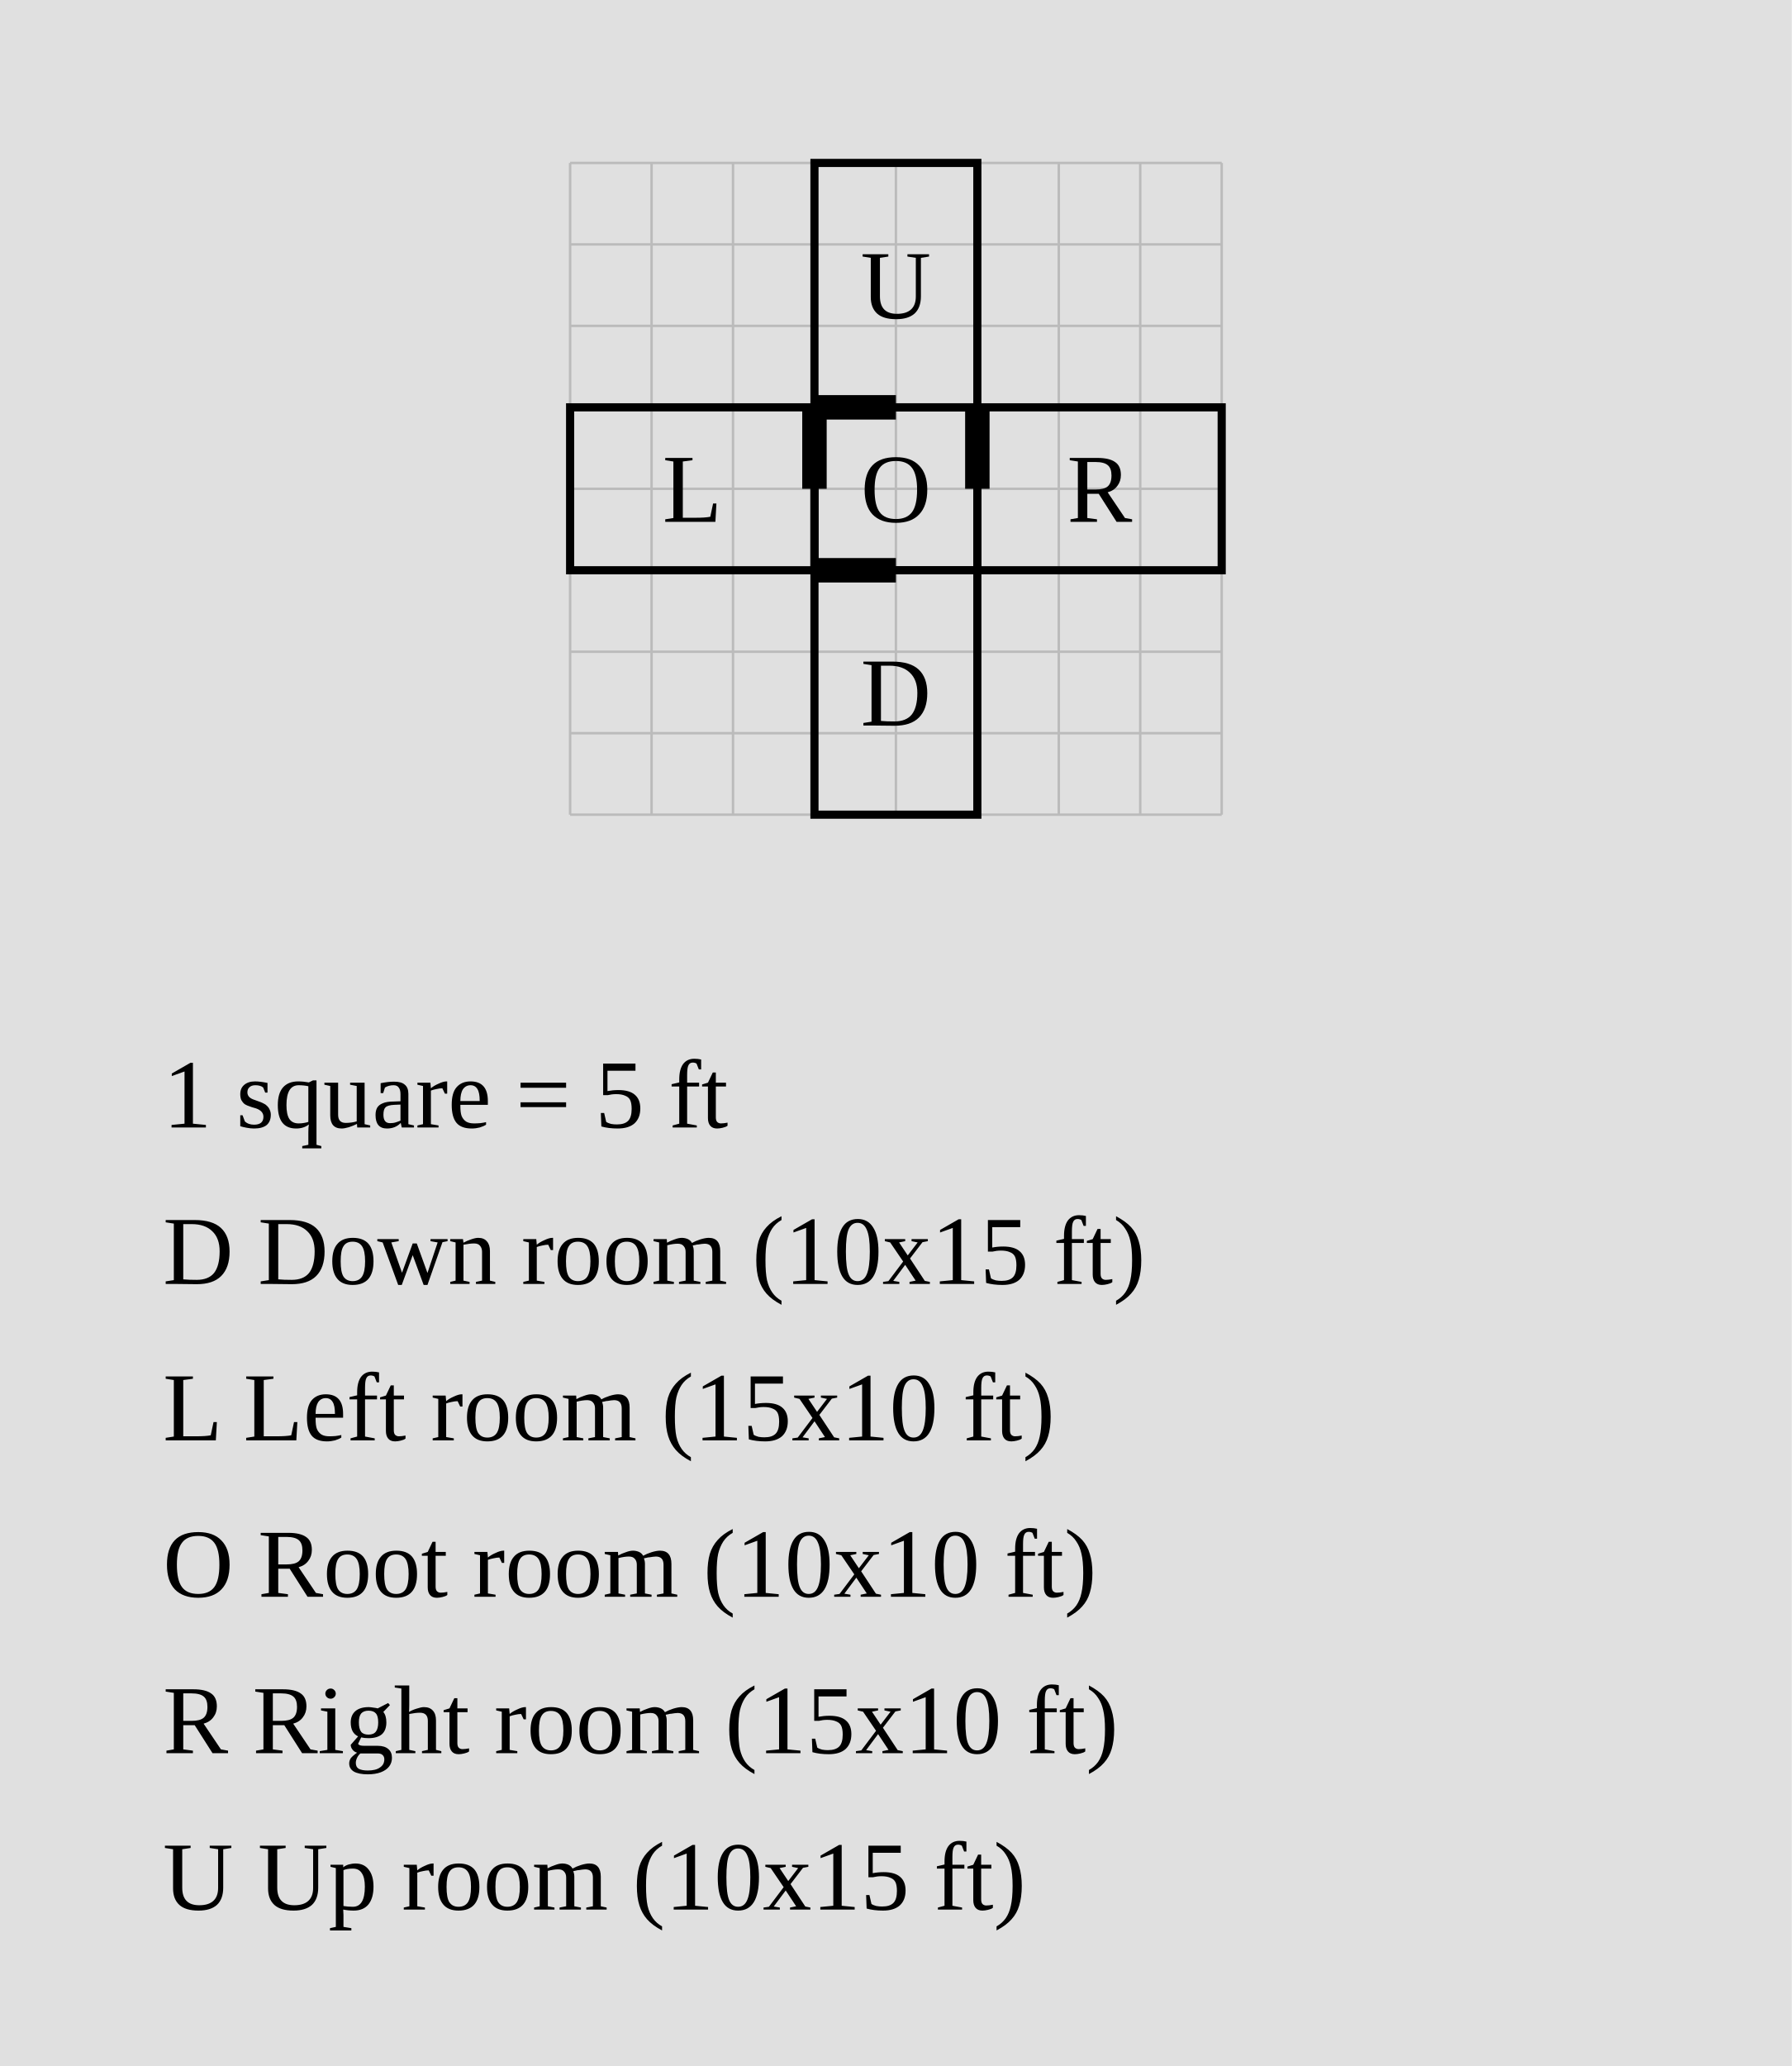
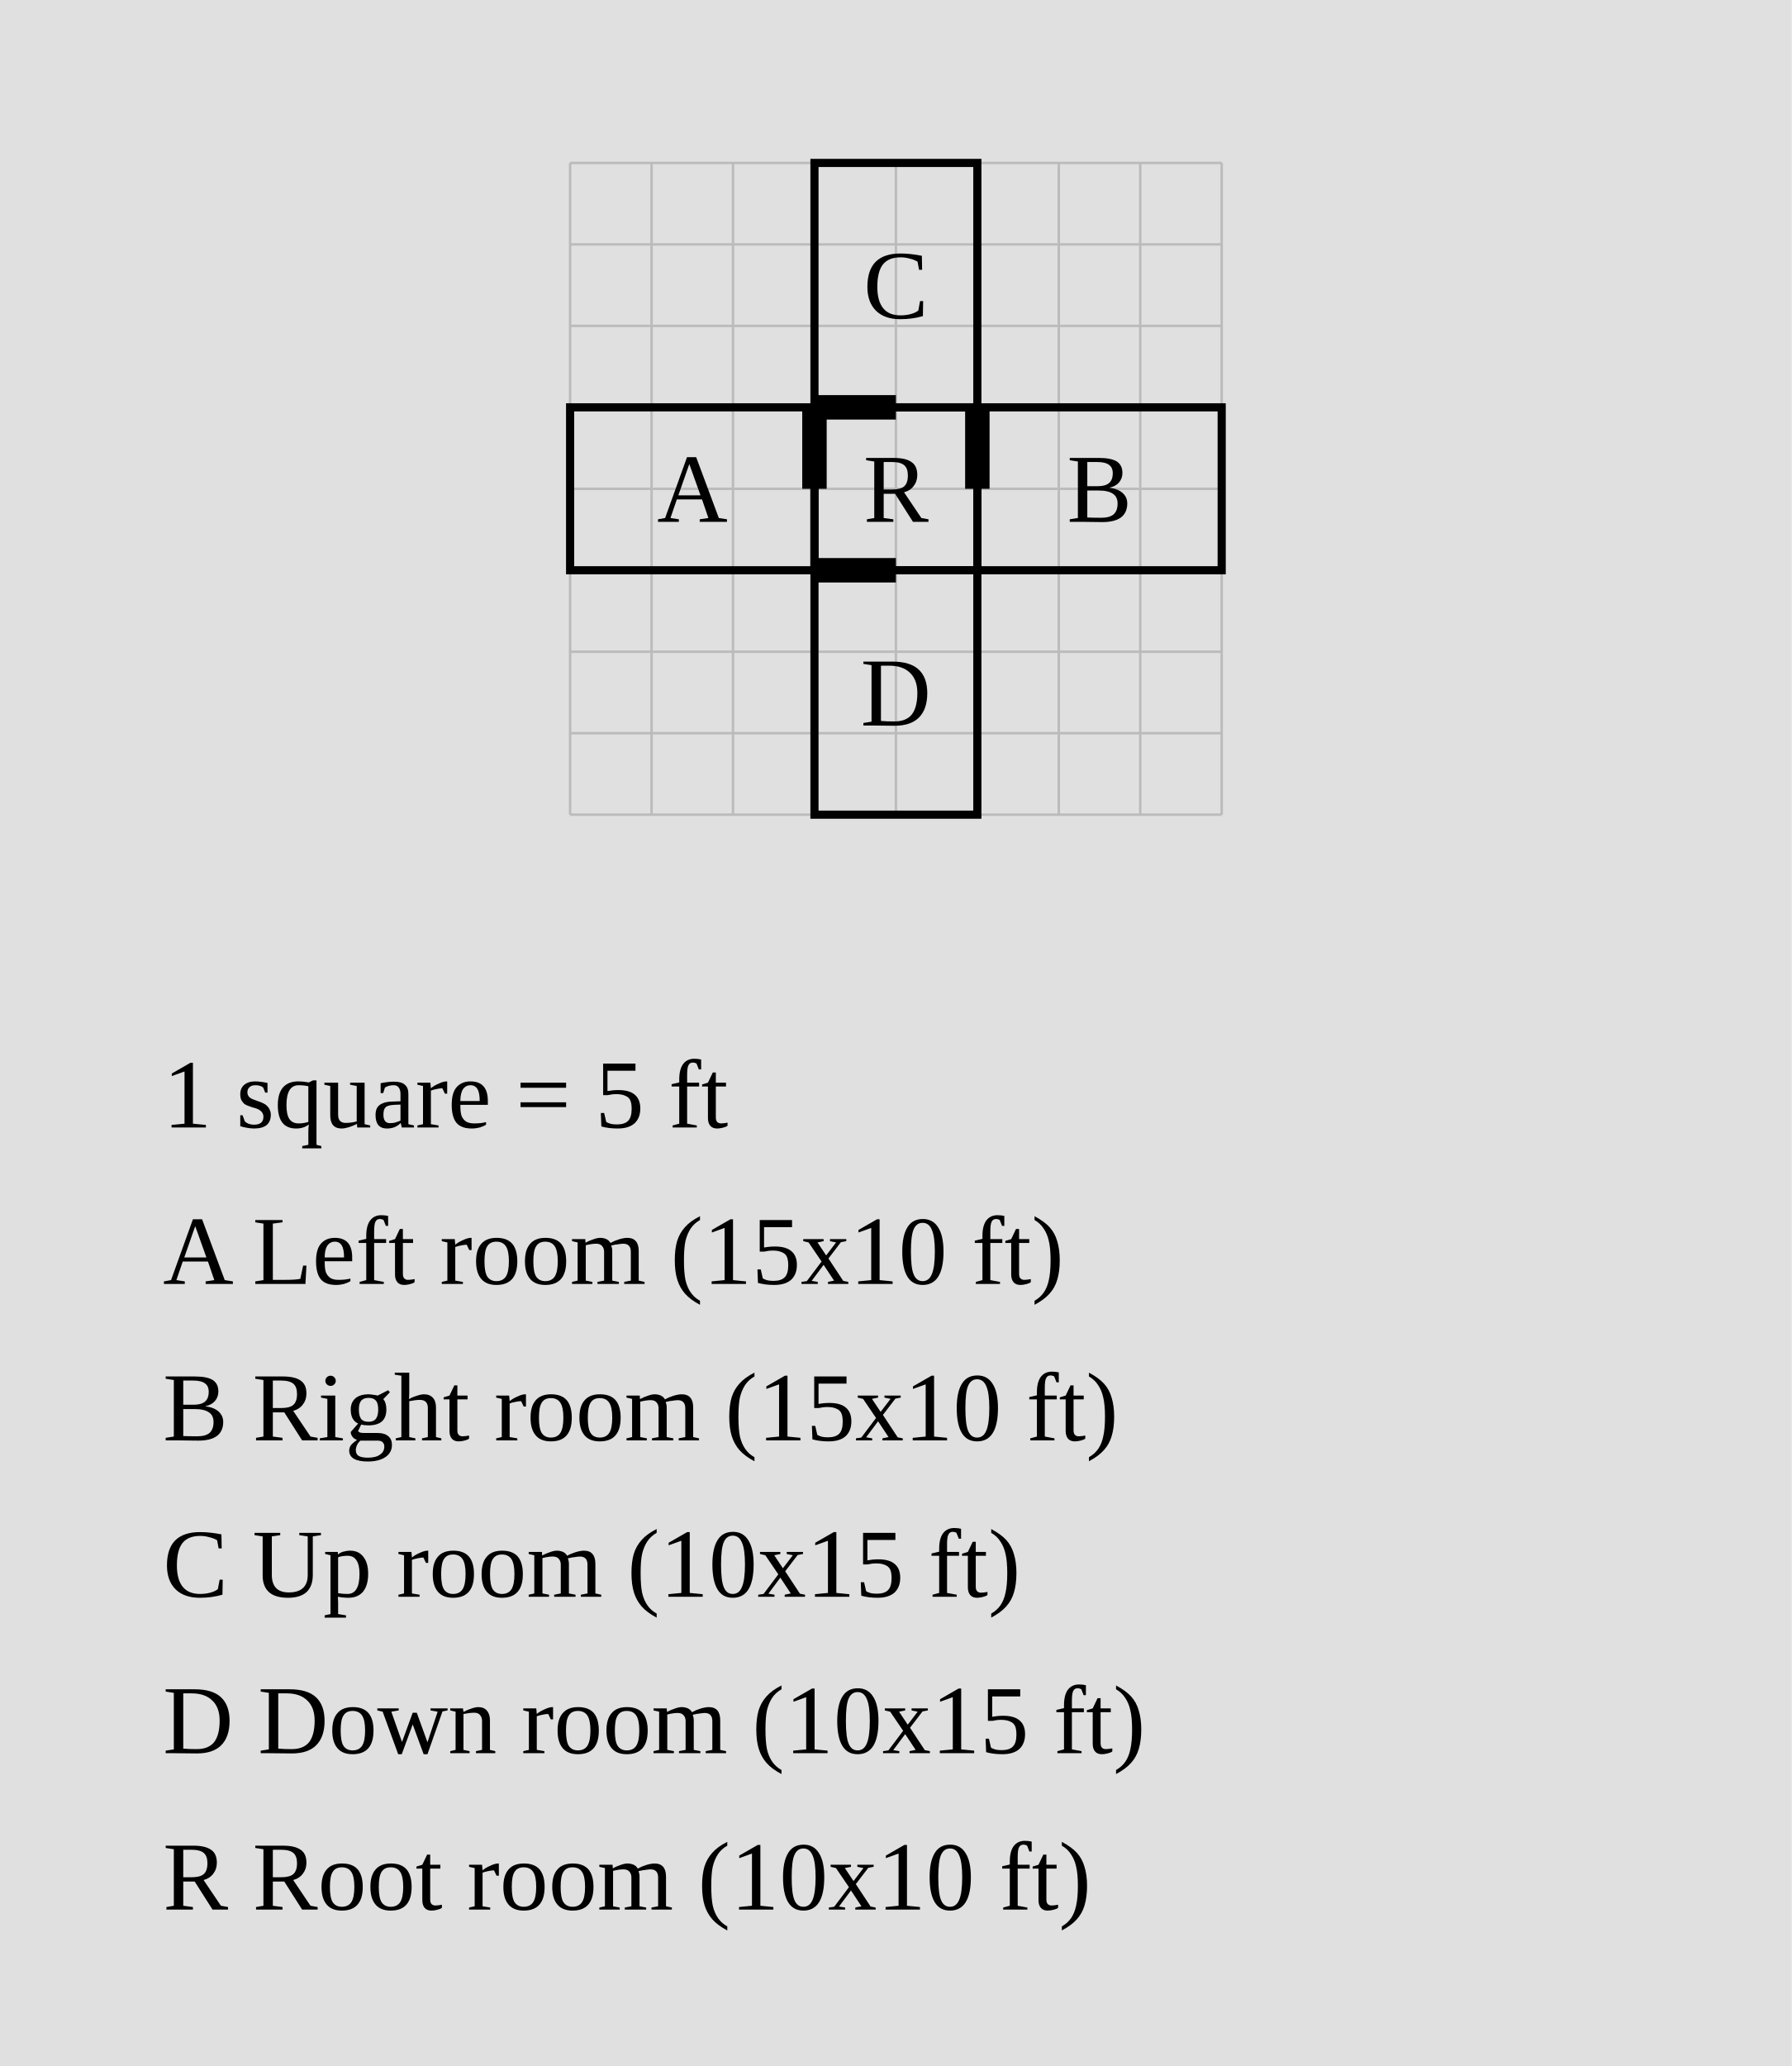
<svg xmlns="http://www.w3.org/2000/svg" width="1100" height="1268" viewBox="-50 -25 110 126.8">
  <rect x="-50" y="-25" width="110" height="126.8" fill="#e0e0e0" />
  <g stroke="#bbb" stroke-width="0.15">
    <line x1="-15" y1="-15" x2="-15" y2="25" />
    <line x1="-10" y1="-15" x2="-10" y2="25" />
    <line x1="-5" y1="-15" x2="-5" y2="25" />
    <line x1="0" y1="-15" x2="0" y2="25" />
    <line x1="5" y1="-15" x2="5" y2="25" />
    <line x1="10" y1="-15" x2="10" y2="25" />
    <line x1="15" y1="-15" x2="15" y2="25" />
    <line x1="20" y1="-15" x2="20" y2="25" />
    <line x1="25" y1="-15" x2="25" y2="25" />
    <line x1="-15" y1="-15" x2="25" y2="-15" />
    <line x1="-15" y1="-10" x2="25" y2="-10" />
    <line x1="-15" y1="-5" x2="25" y2="-5" />
    <line x1="-15" y1="0" x2="25" y2="0" />
    <line x1="-15" y1="5" x2="25" y2="5" />
    <line x1="-15" y1="10" x2="25" y2="10" />
    <line x1="-15" y1="15" x2="25" y2="15" />
    <line x1="-15" y1="20" x2="25" y2="20" />
    <line x1="-15" y1="25" x2="25" y2="25" />
  </g>
-   <rect data-room="down_room" x="0" y="10" width="10" height="15" fill="none" stroke="black" stroke-width="0.5" />
-   <text data-room="down_room" x="5" y="17.5" text-anchor="middle" dominant-baseline="central" font-size="6">D</text>
-   <rect data-room="left_room" x="-15" y="0" width="15" height="10" fill="none" stroke="black" stroke-width="0.5" />
-   <text data-room="left_room" x="-7.5" y="5" text-anchor="middle" dominant-baseline="central" font-size="6">L</text>
-   <rect data-room="right_room" x="10" y="0" width="15" height="10" fill="none" stroke="black" stroke-width="0.5" />
-   <text data-room="right_room" x="17.5" y="5" text-anchor="middle" dominant-baseline="central" font-size="6">R</text>
-   <rect data-room="root_room" x="0" y="0" width="10" height="10" fill="none" stroke="black" stroke-width="0.5" />
-   <text data-room="root_room" x="5" y="5" text-anchor="middle" dominant-baseline="central" font-size="6">O</text>
-   <rect data-room="up_room" x="0" y="-15" width="10" height="15" fill="none" stroke="black" stroke-width="0.5" />
-   <text data-room="up_room" x="5" y="-7.5" text-anchor="middle" dominant-baseline="central" font-size="6">U</text>
+   <rect data-room="a" x="-15" y="0" width="15" height="10" fill="none" stroke="black" stroke-width="0.5" />
+   <text data-room="a" x="-7.5" y="5" text-anchor="middle" dominant-baseline="central" font-size="6">A</text>
+   <rect data-room="b" x="10" y="0" width="15" height="10" fill="none" stroke="black" stroke-width="0.5" />
+   <text data-room="b" x="17.5" y="5" text-anchor="middle" dominant-baseline="central" font-size="6">B</text>
+   <rect data-room="c" x="0" y="-15" width="10" height="15" fill="none" stroke="black" stroke-width="0.5" />
+   <text data-room="c" x="5" y="-7.5" text-anchor="middle" dominant-baseline="central" font-size="6">C</text>
+   <rect data-room="d" x="0" y="10" width="10" height="15" fill="none" stroke="black" stroke-width="0.5" />
+   <text data-room="d" x="5" y="17.5" text-anchor="middle" dominant-baseline="central" font-size="6">D</text>
+   <rect data-room="r" x="0" y="0" width="10" height="10" fill="none" stroke="black" stroke-width="0.5" />
+   <text data-room="r" x="5" y="5" text-anchor="middle" dominant-baseline="central" font-size="6">R</text>
  <line class="door" x1="0" y1="0" x2="0" y2="5" stroke="black" stroke-width="1.5" />
  <line class="door" x1="0" y1="0" x2="5" y2="0" stroke="black" stroke-width="1.5" />
  <line class="door" x1="0" y1="10" x2="5" y2="10" stroke="black" stroke-width="1.5" />
  <line class="door" x1="10" y1="0" x2="10" y2="5" stroke="black" stroke-width="1.5" />
  <text class="scale" x="-40" y="44.2" font-size="6">1 square = 5 ft</text>
-   <text class="key" x="-40" y="53.8" font-size="6">D  Down room  (10x15 ft)</text>
-   <text class="key" x="-40" y="63.4" font-size="6">L  Left room  (15x10 ft)</text>
-   <text class="key" x="-40" y="73" font-size="6">O  Root room  (10x10 ft)</text>
-   <text class="key" x="-40" y="82.6" font-size="6">R  Right room  (15x10 ft)</text>
-   <text class="key" x="-40" y="92.2" font-size="6">U  Up room  (10x15 ft)</text>
+   <text class="key" x="-40" y="53.8" font-size="6">A  Left room  (15x10 ft)</text>
+   <text class="key" x="-40" y="63.4" font-size="6">B  Right room  (15x10 ft)</text>
+   <text class="key" x="-40" y="73" font-size="6">C  Up room  (10x15 ft)</text>
+   <text class="key" x="-40" y="82.6" font-size="6">D  Down room  (10x15 ft)</text>
+   <text class="key" x="-40" y="92.2" font-size="6">R  Root room  (10x10 ft)</text>
</svg>
